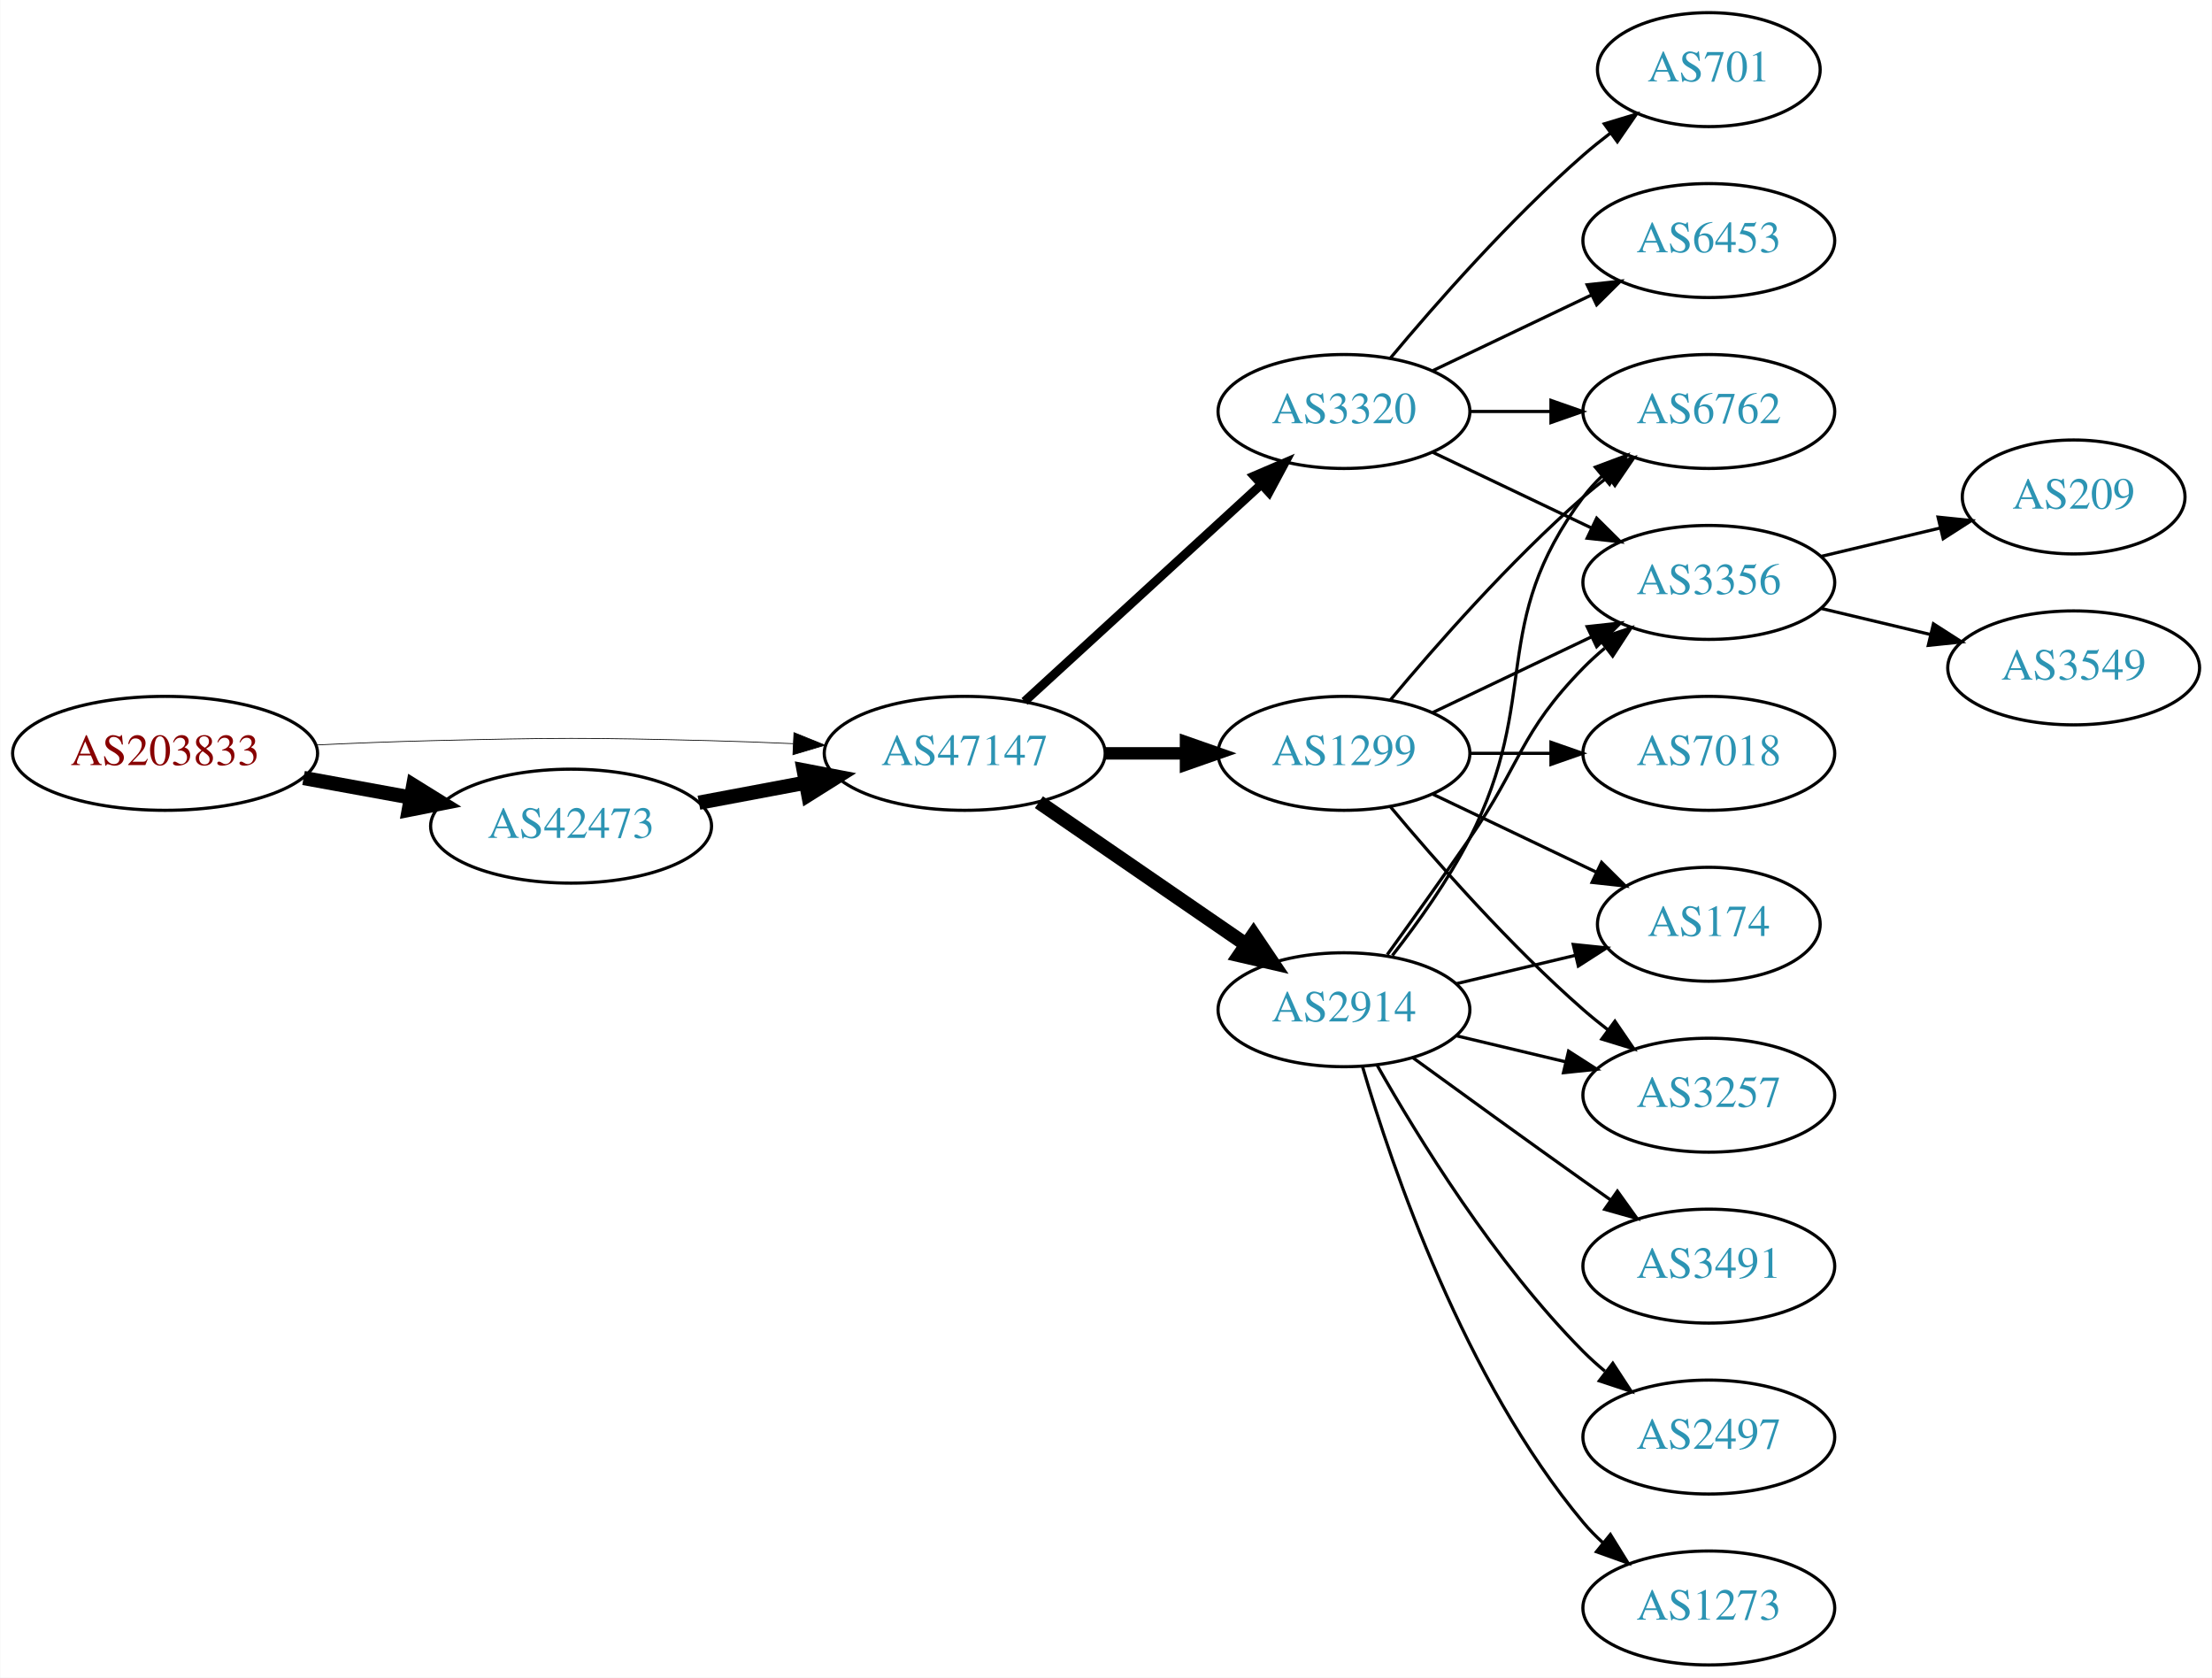
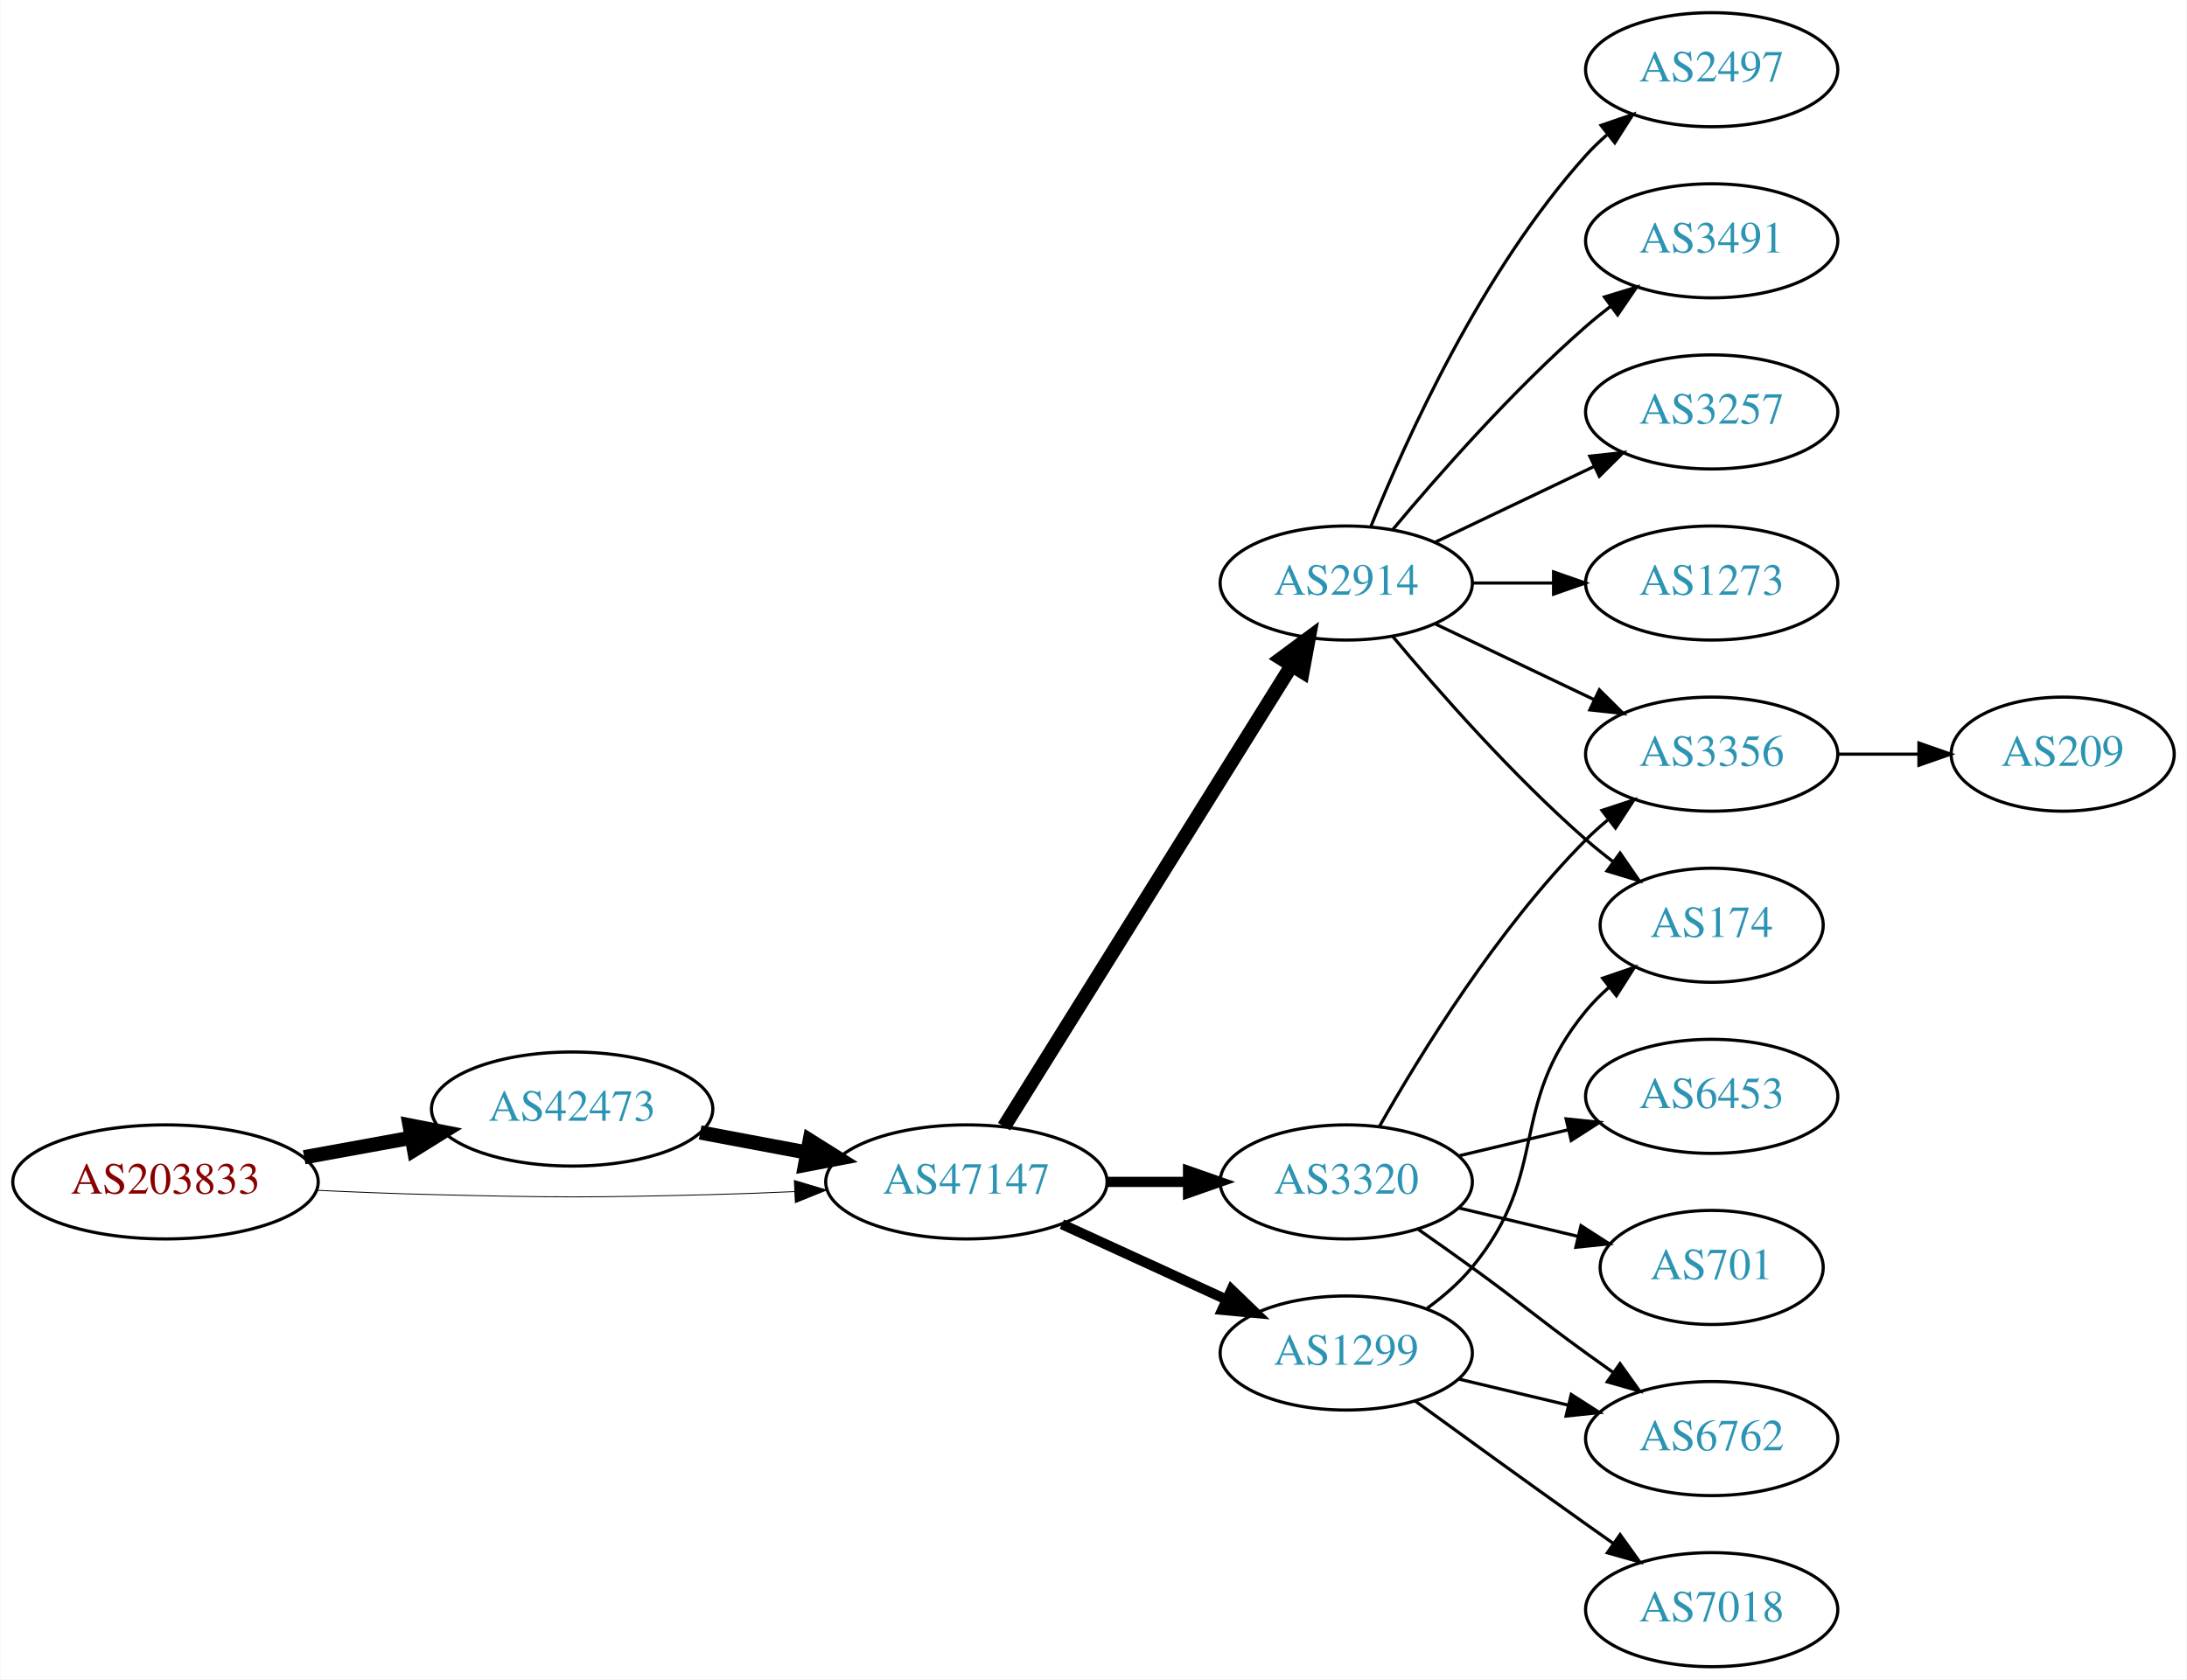
- <svg xmlns="http://www.w3.org/2000/svg" xmlns:xlink="http://www.w3.org/1999/xlink" width="699pt" height="530pt" viewBox="0.00 0.00 698.85 530.00">
+ <svg xmlns="http://www.w3.org/2000/svg" xmlns:xlink="http://www.w3.org/1999/xlink" width="690pt" height="530pt" viewBox="0.00 0.00 689.76 530.00">
  <g id="graph0" class="graph" transform="scale(1 1) rotate(0) translate(4 526)">
-     <polygon fill="white" stroke="none" points="-4,4 -4,-526 694.855,-526 694.855,4 -4,4" />
+     <polygon fill="white" stroke="none" points="-4,4 -4,-526 685.755,-526 685.755,4 -4,4" />
    <g id="node1" class="node">
      <g id="a_node1">
        <a xlink:href="/asn/203833" xlink:title="AS203833 ~ Austria [AT]">
-           <ellipse fill="#ffffff" stroke="black" cx="48.096" cy="-288" rx="48.192" ry="18" />
-           <text text-anchor="middle" x="48.096" y="-284.3" font-family="Times,serif" font-size="14.00" fill="#880000">AS203833</text>
+           <ellipse fill="#ffffff" stroke="black" cx="48.096" cy="-153" rx="48.192" ry="18" />
+           <text text-anchor="middle" x="48.096" y="-149.3" font-family="Times,serif" font-size="14.00" fill="#880000">AS203833</text>
        </a>
      </g>
    </g>
    <g id="node2" class="node">
      <g id="a_node2">
        <a xlink:href="/asn/42473" xlink:title="AS42473 ~ ANEXIA Internetdienstleistungs GmbH [AT]">
-           <ellipse fill="#ffffff" stroke="black" cx="176.388" cy="-265" rx="44.393" ry="18" />
-           <text text-anchor="middle" x="176.388" y="-261.3" font-family="Times,serif" font-size="14.00" fill="#2c94b3">AS42473</text>
+           <ellipse fill="#ffffff" stroke="black" cx="176.388" cy="-176" rx="44.393" ry="18" />
+           <text text-anchor="middle" x="176.388" y="-172.3" font-family="Times,serif" font-size="14.00" fill="#2c94b3">AS42473</text>
        </a>
      </g>
    </g>
    <g id="edge1" class="edge">
-       <path fill="none" stroke="black" stroke-width="4.5" d="M91.852,-280.213C102.7,-278.238 114.448,-276.098 125.611,-274.065" />
-       <polygon fill="black" stroke="black" stroke-width="4.5" points="126.523,-277.901 135.656,-272.236 125.112,-270.154 126.523,-277.901" />
+       <path fill="none" stroke="black" stroke-width="4.5" d="M91.852,-160.787C102.7,-162.762 114.448,-164.902 125.611,-166.935" />
+       <polygon fill="black" stroke="black" stroke-width="4.5" points="125.112,-170.846 135.656,-168.764 126.523,-163.099 125.112,-170.846" />
    </g>
    <g id="node3" class="node">
      <g id="a_node3">
        <a xlink:href="/asn/47147" xlink:title="AS47147 ~ ANEXIA Internetdienstleistungs GmbH [AT]">
-           <ellipse fill="#ffffff" stroke="black" cx="300.78" cy="-288" rx="44.393" ry="18" />
-           <text text-anchor="middle" x="300.78" y="-284.3" font-family="Times,serif" font-size="14.00" fill="#2c94b3">AS47147</text>
+           <ellipse fill="#ffffff" stroke="black" cx="300.78" cy="-153" rx="44.393" ry="18" />
+           <text text-anchor="middle" x="300.78" y="-149.3" font-family="Times,serif" font-size="14.00" fill="#2c94b3">AS47147</text>
        </a>
      </g>
    </g>
    <g id="edge2" class="edge">
-       <path fill="none" stroke="black" stroke-width="0.237" d="M96.103,-290.658C107.883,-291.215 120.496,-291.719 132.191,-292 171.466,-292.945 181.311,-292.991 220.584,-292 228.992,-291.788 237.897,-291.449 246.583,-291.056" />
-       <polygon fill="black" stroke="black" stroke-width="0.237" points="246.816,-294.549 256.637,-290.575 246.481,-287.557 246.816,-294.549" />
+       <path fill="none" stroke="black" stroke-width="0.281" d="M96.103,-150.342C107.883,-149.785 120.496,-149.281 132.191,-149 171.466,-148.055 181.311,-148.009 220.584,-149 228.992,-149.212 237.897,-149.551 246.583,-149.944" />
+       <polygon fill="black" stroke="black" stroke-width="0.281" points="246.481,-153.443 256.637,-150.425 246.816,-146.451 246.481,-153.443" />
    </g>
    <g id="edge3" class="edge">
-       <path fill="none" stroke="black" stroke-width="4.5" d="M216.787,-272.404C227.487,-274.415 239.211,-276.618 250.388,-278.718" />
-       <polygon fill="black" stroke="black" stroke-width="4.5" points="249.899,-282.633 260.454,-280.61 251.353,-274.893 249.899,-282.633" />
+       <path fill="none" stroke="black" stroke-width="4.5" d="M216.787,-168.596C227.487,-166.585 239.211,-164.382 250.388,-162.282" />
+       <polygon fill="black" stroke="black" stroke-width="4.5" points="251.353,-166.107 260.454,-160.39 249.899,-158.367 251.353,-166.107" />
    </g>
    <g id="node4" class="node">
      <g id="a_node4">
-         <a xlink:href="/asn/1299" xlink:title="AS1299 ~ Telia Carrier [EU]">
-           <ellipse fill="#ffffff" stroke="black" cx="420.622" cy="-288" rx="39.794" ry="18" />
-           <text text-anchor="middle" x="420.622" y="-284.3" font-family="Times,serif" font-size="14.00" fill="#2c94b3">AS1299</text>
+         <a xlink:href="/asn/2914" xlink:title="AS2914 ~ NTT America, Inc. [US]">
+           <ellipse fill="#ffffff" stroke="black" cx="420.622" cy="-342" rx="39.794" ry="18" />
+           <text text-anchor="middle" x="420.622" y="-338.3" font-family="Times,serif" font-size="14.00" fill="#2c94b3">AS2914</text>
        </a>
      </g>
    </g>
    <g id="edge4" class="edge">
-       <path fill="none" stroke="black" stroke-width="3.938" d="M344.991,-288C353.303,-288 362.066,-288 370.548,-288" />
-       <polygon fill="black" stroke="black" stroke-width="3.938" points="370.707,-291.5 380.707,-288 370.707,-284.5 370.707,-291.5" />
+       <path fill="none" stroke="black" stroke-width="4.5" d="M312.655,-170.442C333.438,-203.775 378.899,-276.686 403.327,-315.866" />
+       <polygon fill="black" stroke="black" stroke-width="4.5" points="400.141,-318.198 408.773,-324.6 406.824,-314.031 400.141,-318.198" />
    </g>
    <g id="node5" class="node">
      <g id="a_node5">
-         <a xlink:href="/asn/2914" xlink:title="AS2914 ~ NTT America, Inc. [US]">
-           <ellipse fill="#ffffff" stroke="black" cx="420.622" cy="-207" rx="39.794" ry="18" />
-           <text text-anchor="middle" x="420.622" y="-203.3" font-family="Times,serif" font-size="14.00" fill="#2c94b3">AS2914</text>
+         <a xlink:href="/asn/3320" xlink:title="AS3320 ~ DTAG [DE]">
+           <ellipse fill="#ffffff" stroke="black" cx="420.622" cy="-153" rx="39.794" ry="18" />
+           <text text-anchor="middle" x="420.622" y="-149.3" font-family="Times,serif" font-size="14.00" fill="#2c94b3">AS3320</text>
        </a>
      </g>
    </g>
    <g id="edge5" class="edge">
-       <path fill="none" stroke="black" stroke-width="4.5" d="M324.222,-272.574C342.804,-259.802 369.365,-241.545 389.744,-227.537" />
-       <polygon fill="black" stroke="black" stroke-width="4.5" points="392.048,-230.731 398.058,-221.822 387.587,-224.242 392.048,-230.731" />
+       <path fill="none" stroke="black" stroke-width="3.214" d="M344.991,-153C353.303,-153 362.066,-153 370.548,-153" />
+       <polygon fill="black" stroke="black" stroke-width="3.214" points="370.707,-156.5 380.707,-153 370.707,-149.5 370.707,-156.5" />
    </g>
    <g id="node6" class="node">
      <g id="a_node6">
-         <a xlink:href="/asn/3320" xlink:title="AS3320 ~ DTAG [DE]">
-           <ellipse fill="#ffffff" stroke="black" cx="420.622" cy="-396" rx="39.794" ry="18" />
-           <text text-anchor="middle" x="420.622" y="-392.3" font-family="Times,serif" font-size="14.00" fill="#2c94b3">AS3320</text>
+         <a xlink:href="/asn/1299" xlink:title="AS1299 ~ Telia Carrier [EU]">
+           <ellipse fill="#ffffff" stroke="black" cx="420.622" cy="-99" rx="39.794" ry="18" />
+           <text text-anchor="middle" x="420.622" y="-95.3" font-family="Times,serif" font-size="14.00" fill="#2c94b3">AS1299</text>
        </a>
      </g>
    </g>
    <g id="edge6" class="edge">
-       <path fill="none" stroke="black" stroke-width="2.812" d="M319.677,-304.403C339.606,-322.667 371.963,-352.322 394.44,-372.921" />
-       <polygon fill="black" stroke="black" stroke-width="2.812" points="392.205,-375.62 401.942,-379.797 396.935,-370.46 392.205,-375.62" />
+       <path fill="none" stroke="black" stroke-width="3.214" d="M330.909,-139.652C346.521,-132.498 365.918,-123.609 382.59,-115.97" />
+       <polygon fill="black" stroke="black" stroke-width="3.214" points="384.409,-118.986 392.042,-111.638 381.493,-112.622 384.409,-118.986" />
    </g>
    <g id="node7" class="node">
      <g id="a_node7">
-         <a xlink:href="/asn/7018" xlink:title="AS7018 ~ AT&amp;T Services, Inc. [US]">
-           <ellipse fill="#ffffff" stroke="black" cx="535.915" cy="-288" rx="39.794" ry="18" />
-           <text text-anchor="middle" x="535.915" y="-284.3" font-family="Times,serif" font-size="14.00" fill="#2c94b3">AS7018</text>
+         <a xlink:href="/asn/3257" xlink:title="AS3257 ~ GTT [DE]">
+           <ellipse fill="#ffffff" stroke="black" cx="535.915" cy="-396" rx="39.794" ry="18" />
+           <text text-anchor="middle" x="535.915" y="-392.3" font-family="Times,serif" font-size="14.00" fill="#2c94b3">AS3257</text>
        </a>
      </g>
    </g>
    <g id="edge7" class="edge">
-       <path fill="none" stroke="black" d="M460.294,-288C468.497,-288 477.261,-288 485.794,-288" />
-       <polygon fill="black" stroke="black" points="486.033,-291.5 496.033,-288 486.033,-284.5 486.033,-291.5" />
+       <path fill="none" stroke="black" d="M448.759,-354.934C463.753,-362.081 482.574,-371.052 498.797,-378.785" />
+       <polygon fill="black" stroke="black" points="497.467,-382.028 508,-383.171 500.479,-375.709 497.467,-382.028" />
    </g>
    <g id="node8" class="node">
      <g id="a_node8">
-         <a xlink:href="/asn/3257" xlink:title="AS3257 ~ GTT [DE]">
-           <ellipse fill="#ffffff" stroke="black" cx="535.915" cy="-180" rx="39.794" ry="18" />
-           <text text-anchor="middle" x="535.915" y="-176.3" font-family="Times,serif" font-size="14.00" fill="#2c94b3">AS3257</text>
+         <a xlink:href="/asn/3356" xlink:title="AS3356 ~ Level 3 Parent, LLC [US]">
+           <ellipse fill="#ffffff" stroke="black" cx="535.915" cy="-288" rx="39.794" ry="18" />
+           <text text-anchor="middle" x="535.915" y="-284.3" font-family="Times,serif" font-size="14.00" fill="#2c94b3">AS3356</text>
        </a>
      </g>
    </g>
    <g id="edge8" class="edge">
-       <path fill="none" stroke="black" d="M435.252,-271.183C449.535,-254.071 473.081,-227.255 496.269,-207 498.734,-204.846 501.373,-202.706 504.07,-200.628" />
-       <polygon fill="black" stroke="black" points="506.244,-203.375 512.225,-194.63 502.095,-197.736 506.244,-203.375" />
+       <path fill="none" stroke="black" d="M448.759,-329.066C463.753,-321.919 482.574,-312.948 498.797,-305.215" />
+       <polygon fill="black" stroke="black" points="500.479,-308.291 508,-300.829 497.467,-301.972 500.479,-308.291" />
    </g>
    <g id="node9" class="node">
      <g id="a_node9">
-         <a xlink:href="/asn/3356" xlink:title="AS3356 ~ Level 3 Parent, LLC [US]">
-           <ellipse fill="#ffffff" stroke="black" cx="535.915" cy="-342" rx="39.794" ry="18" />
-           <text text-anchor="middle" x="535.915" y="-338.3" font-family="Times,serif" font-size="14.00" fill="#2c94b3">AS3356</text>
-         </a>
-       </g>
-     </g>
-     <g id="edge9" class="edge">
-       <path fill="none" stroke="black" d="M448.759,-300.934C463.753,-308.081 482.574,-317.052 498.797,-324.785" />
-       <polygon fill="black" stroke="black" points="497.467,-328.028 508,-329.171 500.479,-321.709 497.467,-328.028" />
-     </g>
-     <g id="node10" class="node">
-       <g id="a_node10">
-         <a xlink:href="/asn/6762" xlink:title="AS6762 ~ TELECOM ITALIA SPARKLE S.p.A. [IT]">
-           <ellipse fill="#ffffff" stroke="black" cx="535.915" cy="-396" rx="39.794" ry="18" />
-           <text text-anchor="middle" x="535.915" y="-392.3" font-family="Times,serif" font-size="14.00" fill="#2c94b3">AS6762</text>
-         </a>
-       </g>
-     </g>
-     <g id="edge10" class="edge">
-       <path fill="none" stroke="black" d="M435.252,-304.817C449.535,-321.929 473.081,-348.745 496.269,-369 498.734,-371.154 501.373,-373.294 504.07,-375.372" />
-       <polygon fill="black" stroke="black" points="502.095,-378.264 512.225,-381.37 506.244,-372.625 502.095,-378.264" />
-     </g>
-     <g id="node11" class="node">
-       <g id="a_node11">
        <a xlink:href="/asn/174" xlink:title="AS174 ~ Cogent Communications [US]">
          <ellipse fill="#ffffff" stroke="black" cx="535.915" cy="-234" rx="35.194" ry="18" />
          <text text-anchor="middle" x="535.915" y="-230.3" font-family="Times,serif" font-size="14.00" fill="#2c94b3">AS174</text>
        </a>
      </g>
    </g>
+     <g id="edge9" class="edge">
+       <path fill="none" stroke="black" d="M435.252,-325.183C449.535,-308.071 473.081,-281.255 496.269,-261 498.939,-258.668 501.811,-256.352 504.742,-254.114" />
+       <polygon fill="black" stroke="black" points="507.019,-256.784 513.033,-248.061 502.892,-251.13 507.019,-256.784" />
+     </g>
+     <g id="node10" class="node">
+       <g id="a_node10">
+         <a xlink:href="/asn/1273" xlink:title="AS1273 ~ Vodafone Group PLC [EU]">
+           <ellipse fill="#ffffff" stroke="black" cx="535.915" cy="-342" rx="39.794" ry="18" />
+           <text text-anchor="middle" x="535.915" y="-338.3" font-family="Times,serif" font-size="14.00" fill="#2c94b3">AS1273</text>
+         </a>
+       </g>
+     </g>
+     <g id="edge10" class="edge">
+       <path fill="none" stroke="black" d="M460.294,-342C468.497,-342 477.261,-342 485.794,-342" />
+       <polygon fill="black" stroke="black" points="486.033,-345.5 496.033,-342 486.033,-338.5 486.033,-345.5" />
+     </g>
+     <g id="node11" class="node">
+       <g id="a_node11">
+         <a xlink:href="/asn/2497" xlink:title="AS2497 ~ Internet Initiative Japan Inc. [JP]">
+           <ellipse fill="#ffffff" stroke="black" cx="535.915" cy="-504" rx="39.794" ry="18" />
+           <text text-anchor="middle" x="535.915" y="-500.3" font-family="Times,serif" font-size="14.00" fill="#2c94b3">AS2497</text>
+         </a>
+       </g>
+     </g>
    <g id="edge11" class="edge">
-       <path fill="none" stroke="black" d="M448.759,-275.066C464.19,-267.71 483.676,-258.423 500.211,-250.541" />
-       <polygon fill="black" stroke="black" points="502.032,-253.551 509.553,-246.089 499.02,-247.232 502.032,-253.551" />
-     </g>
-     <g id="edge16" class="edge">
-       <path fill="none" stroke="black" d="M456.229,-198.752C467.101,-196.162 479.255,-193.265 490.698,-190.538" />
-       <polygon fill="black" stroke="black" points="491.604,-193.92 500.52,-188.197 489.981,-187.111 491.604,-193.92" />
-     </g>
-     <g id="edge13" class="edge">
-       <path fill="none" stroke="black" d="M434.302,-224.406C441.917,-234.937 451.75,-248.67 460.269,-261 476.665,-284.731 476.096,-294.383 496.269,-315 498.362,-317.139 500.645,-319.218 503.022,-321.21" />
-       <polygon fill="black" stroke="black" points="501.265,-324.275 511.321,-327.611 505.54,-318.732 501.265,-324.275" />
-     </g>
-     <g id="edge18" class="edge">
-       <path fill="none" stroke="black" d="M435.919,-224.14C443.905,-234.353 453.567,-247.853 460.269,-261 483.249,-306.077 465.997,-328.458 496.269,-369 498.013,-371.336 500.021,-373.545 502.184,-375.617" />
-       <polygon fill="black" stroke="black" points="500.062,-378.405 509.984,-382.118 504.543,-373.027 500.062,-378.405" />
-     </g>
-     <g id="edge14" class="edge">
-       <path fill="none" stroke="black" d="M456.229,-215.248C468.024,-218.058 481.329,-221.229 493.596,-224.153" />
-       <polygon fill="black" stroke="black" points="493.062,-227.624 503.601,-226.537 494.685,-220.814 493.062,-227.624" />
+       <path fill="none" stroke="black" d="M428.37,-359.787C439.421,-387.243 463.474,-440.578 496.269,-477 498.271,-479.224 500.49,-481.363 502.822,-483.397" />
+       <polygon fill="black" stroke="black" points="501.021,-486.433 511.041,-489.873 505.353,-480.935 501.021,-486.433" />
    </g>
    <g id="node12" class="node">
      <g id="a_node12">
        <a xlink:href="/asn/3491" xlink:title="AS3491 ~ PCCW Global, Inc. [US]">
-           <ellipse fill="#ffffff" stroke="black" cx="535.915" cy="-126" rx="39.794" ry="18" />
-           <text text-anchor="middle" x="535.915" y="-122.3" font-family="Times,serif" font-size="14.00" fill="#2c94b3">AS3491</text>
+           <ellipse fill="#ffffff" stroke="black" cx="535.915" cy="-450" rx="39.794" ry="18" />
+           <text text-anchor="middle" x="535.915" y="-446.3" font-family="Times,serif" font-size="14.00" fill="#2c94b3">AS3491</text>
        </a>
      </g>
    </g>
    <g id="edge12" class="edge">
-       <path fill="none" stroke="black" d="M442.471,-191.778C457.404,-180.909 478.018,-165.975 496.269,-153 499.089,-150.995 502.032,-148.915 504.98,-146.841" />
-       <polygon fill="black" stroke="black" points="507.026,-149.681 513.205,-141.074 503.008,-143.95 507.026,-149.681" />
+       <path fill="none" stroke="black" d="M435.252,-358.817C449.535,-375.929 473.081,-402.745 496.269,-423 498.734,-425.154 501.373,-427.294 504.07,-429.372" />
+       <polygon fill="black" stroke="black" points="502.095,-432.264 512.225,-435.37 506.244,-426.625 502.095,-432.264" />
+     </g>
+     <g id="edge15" class="edge">
+       <path fill="none" stroke="black" d="M431.082,-170.49C443.864,-193.096 468.296,-232.886 496.269,-261 498.379,-263.121 500.676,-265.188 503.061,-267.171" />
+       <polygon fill="black" stroke="black" points="501.313,-270.242 511.376,-273.556 505.577,-264.69 501.313,-270.242" />
    </g>
    <g id="node13" class="node">
      <g id="a_node13">
-         <a xlink:href="/asn/2497" xlink:title="AS2497 ~ Internet Initiative Japan Inc. [JP]">
-           <ellipse fill="#ffffff" stroke="black" cx="535.915" cy="-72" rx="39.794" ry="18" />
-           <text text-anchor="middle" x="535.915" y="-68.3" font-family="Times,serif" font-size="14.00" fill="#2c94b3">AS2497</text>
-         </a>
-       </g>
-     </g>
-     <g id="edge15" class="edge">
-       <path fill="none" stroke="black" d="M431.082,-189.51C443.864,-166.904 468.296,-127.114 496.269,-99 498.379,-96.879 500.676,-94.812 503.061,-92.829" />
-       <polygon fill="black" stroke="black" points="505.577,-95.31 511.376,-86.444 501.313,-89.758 505.577,-95.31" />
+         <a xlink:href="/asn/701" xlink:title="AS701 ~ UUNET [US]">
+           <ellipse fill="#ffffff" stroke="black" cx="535.915" cy="-126" rx="35.194" ry="18" />
+           <text text-anchor="middle" x="535.915" y="-122.3" font-family="Times,serif" font-size="14.00" fill="#2c94b3">AS701</text>
+         </a>
+       </g>
+     </g>
+     <g id="edge13" class="edge">
+       <path fill="none" stroke="black" d="M456.229,-144.752C468.024,-141.942 481.329,-138.771 493.596,-135.847" />
+       <polygon fill="black" stroke="black" points="494.685,-139.186 503.601,-133.463 493.062,-132.376 494.685,-139.186" />
    </g>
    <g id="node14" class="node">
      <g id="a_node14">
-         <a xlink:href="/asn/1273" xlink:title="AS1273 ~ Vodafone Group PLC [EU]">
-           <ellipse fill="#ffffff" stroke="black" cx="535.915" cy="-18" rx="39.794" ry="18" />
-           <text text-anchor="middle" x="535.915" y="-14.3" font-family="Times,serif" font-size="14.00" fill="#2c94b3">AS1273</text>
-         </a>
-       </g>
-     </g>
-     <g id="edge17" class="edge">
-       <path fill="none" stroke="black" d="M426.496,-188.998C435.81,-157.156 458.627,-90.019 496.269,-45 498.139,-42.763 500.237,-40.626 502.464,-38.604" />
-       <polygon fill="black" stroke="black" points="504.81,-41.208 510.383,-32.196 500.407,-35.766 504.81,-41.208" />
-     </g>
-     <g id="edge22" class="edge">
-       <path fill="none" stroke="black" d="M448.759,-383.066C463.753,-375.919 482.574,-366.948 498.797,-359.215" />
-       <polygon fill="black" stroke="black" points="500.479,-362.291 508,-354.829 497.467,-355.972 500.479,-362.291" />
-     </g>
-     <g id="edge23" class="edge">
-       <path fill="none" stroke="black" d="M460.294,-396C468.497,-396 477.261,-396 485.794,-396" />
-       <polygon fill="black" stroke="black" points="486.033,-399.5 496.033,-396 486.033,-392.5 486.033,-399.5" />
+         <a xlink:href="/asn/6453" xlink:title="AS6453 ~ TATA COMMUNICATIONS (AMERICA) INC [US]">
+           <ellipse fill="#ffffff" stroke="black" cx="535.915" cy="-180" rx="39.794" ry="18" />
+           <text text-anchor="middle" x="535.915" y="-176.3" font-family="Times,serif" font-size="14.00" fill="#2c94b3">AS6453</text>
+         </a>
+       </g>
+     </g>
+     <g id="edge14" class="edge">
+       <path fill="none" stroke="black" d="M456.229,-161.248C467.101,-163.838 479.255,-166.735 490.698,-169.462" />
+       <polygon fill="black" stroke="black" points="489.981,-172.889 500.52,-171.803 491.604,-166.08 489.981,-172.889" />
+     </g>
+     <g id="node15" class="node">
+       <g id="a_node15">
+         <a xlink:href="/asn/6762" xlink:title="AS6762 ~ TELECOM ITALIA SPARKLE S.p.A. [IT]">
+           <ellipse fill="#ffffff" stroke="black" cx="535.915" cy="-72" rx="39.794" ry="18" />
+           <text text-anchor="middle" x="535.915" y="-68.3" font-family="Times,serif" font-size="14.00" fill="#2c94b3">AS6762</text>
+         </a>
+       </g>
+     </g>
+     <g id="edge16" class="edge">
+       <path fill="none" stroke="black" d="M443.379,-137.991C448.914,-134.121 454.833,-129.936 460.269,-126 476.469,-114.271 480.069,-110.729 496.269,-99 499.072,-96.971 502.003,-94.875 504.944,-92.79" />
+       <polygon fill="black" stroke="black" points="506.995,-95.627 513.158,-87.009 502.966,-89.903 506.995,-95.627" />
+     </g>
+     <g id="edge18" class="edge">
+       <path fill="none" stroke="black" d="M446.203,-113.156C451.297,-116.872 456.311,-121.201 460.269,-126 485.333,-156.394 471.204,-176.606 496.269,-207 498.404,-209.589 500.846,-212.041 503.443,-214.334" />
+       <polygon fill="black" stroke="black" points="501.52,-217.275 511.542,-220.712 505.851,-211.775 501.52,-217.275" />
+     </g>
+     <g id="edge19" class="edge">
+       <path fill="none" stroke="black" d="M456.229,-90.752C467.101,-88.162 479.255,-85.265 490.698,-82.538" />
+       <polygon fill="black" stroke="black" points="491.604,-85.92 500.52,-80.197 489.981,-79.111 491.604,-85.92" />
    </g>
    <g id="node17" class="node">
      <g id="a_node17">
-         <a xlink:href="/asn/701" xlink:title="AS701 ~ UUNET [US]">
-           <ellipse fill="#ffffff" stroke="black" cx="535.915" cy="-504" rx="35.194" ry="18" />
-           <text text-anchor="middle" x="535.915" y="-500.3" font-family="Times,serif" font-size="14.00" fill="#2c94b3">AS701</text>
-         </a>
-       </g>
-     </g>
-     <g id="edge21" class="edge">
-       <path fill="none" stroke="black" d="M435.252,-412.817C449.535,-429.929 473.081,-456.745 496.269,-477 498.939,-479.332 501.811,-481.648 504.742,-483.886" />
-       <polygon fill="black" stroke="black" points="502.892,-486.87 513.033,-489.939 507.019,-481.216 502.892,-486.87" />
-     </g>
-     <g id="node18" class="node">
-       <g id="a_node18">
-         <a xlink:href="/asn/6453" xlink:title="AS6453 ~ TATA COMMUNICATIONS (AMERICA) INC [US]">
-           <ellipse fill="#ffffff" stroke="black" cx="535.915" cy="-450" rx="39.794" ry="18" />
-           <text text-anchor="middle" x="535.915" y="-446.3" font-family="Times,serif" font-size="14.00" fill="#2c94b3">AS6453</text>
-         </a>
-       </g>
-     </g>
-     <g id="edge24" class="edge">
-       <path fill="none" stroke="black" d="M448.759,-408.934C463.753,-416.081 482.574,-425.052 498.797,-432.785" />
-       <polygon fill="black" stroke="black" points="497.467,-436.028 508,-437.171 500.479,-429.709 497.467,-436.028" />
-     </g>
-     <g id="node15" class="node">
-       <g id="a_node15">
-         <a xlink:href="/asn/209" xlink:title="AS209 ~ CenturyLink Communications, LLC [US]">
-           <ellipse fill="#ffffff" stroke="black" cx="651.208" cy="-369" rx="35.194" ry="18" />
-           <text text-anchor="middle" x="651.208" y="-365.3" font-family="Times,serif" font-size="14.00" fill="#2c94b3">AS209</text>
-         </a>
-       </g>
-     </g>
-     <g id="edge19" class="edge">
-       <path fill="none" stroke="black" d="M571.522,-350.248C583.317,-353.058 596.622,-356.229 608.889,-359.153" />
-       <polygon fill="black" stroke="black" points="608.355,-362.624 618.894,-361.537 609.978,-355.814 608.355,-362.624" />
+         <a xlink:href="/asn/7018" xlink:title="AS7018 ~ AT&amp;T Services, Inc. [US]">
+           <ellipse fill="#ffffff" stroke="black" cx="535.915" cy="-18" rx="39.794" ry="18" />
+           <text text-anchor="middle" x="535.915" y="-14.3" font-family="Times,serif" font-size="14.00" fill="#2c94b3">AS7018</text>
+         </a>
+       </g>
+     </g>
+     <g id="edge20" class="edge">
+       <path fill="none" stroke="black" d="M442.471,-83.778C457.404,-72.909 478.018,-57.975 496.269,-45 499.089,-42.995 502.032,-40.915 504.98,-38.841" />
+       <polygon fill="black" stroke="black" points="507.026,-41.681 513.205,-33.074 503.008,-35.95 507.026,-41.681" />
    </g>
    <g id="node16" class="node">
      <g id="a_node16">
-         <a xlink:href="/asn/3549" xlink:title="AS3549 ~ Level 3 Parent, LLC [US]">
-           <ellipse fill="#ffffff" stroke="black" cx="651.208" cy="-315" rx="39.794" ry="18" />
-           <text text-anchor="middle" x="651.208" y="-311.3" font-family="Times,serif" font-size="14.00" fill="#2c94b3">AS3549</text>
-         </a>
-       </g>
-     </g>
-     <g id="edge20" class="edge">
-       <path fill="none" stroke="black" d="M571.522,-333.752C582.394,-331.162 594.548,-328.265 605.991,-325.538" />
-       <polygon fill="black" stroke="black" points="606.897,-328.92 615.813,-323.197 605.274,-322.111 606.897,-328.92" />
+         <a xlink:href="/asn/209" xlink:title="AS209 ~ CenturyLink Communications, LLC [US]">
+           <ellipse fill="#ffffff" stroke="black" cx="646.659" cy="-288" rx="35.194" ry="18" />
+           <text text-anchor="middle" x="646.659" y="-284.3" font-family="Times,serif" font-size="14.00" fill="#2c94b3">AS209</text>
+         </a>
+       </g>
+     </g>
+     <g id="edge17" class="edge">
+       <path fill="none" stroke="black" d="M575.867,-288C584.099,-288 592.845,-288 601.261,-288" />
+       <polygon fill="black" stroke="black" points="601.306,-291.5 611.306,-288 601.306,-284.5 601.306,-291.5" />
    </g>
  </g>
</svg>
